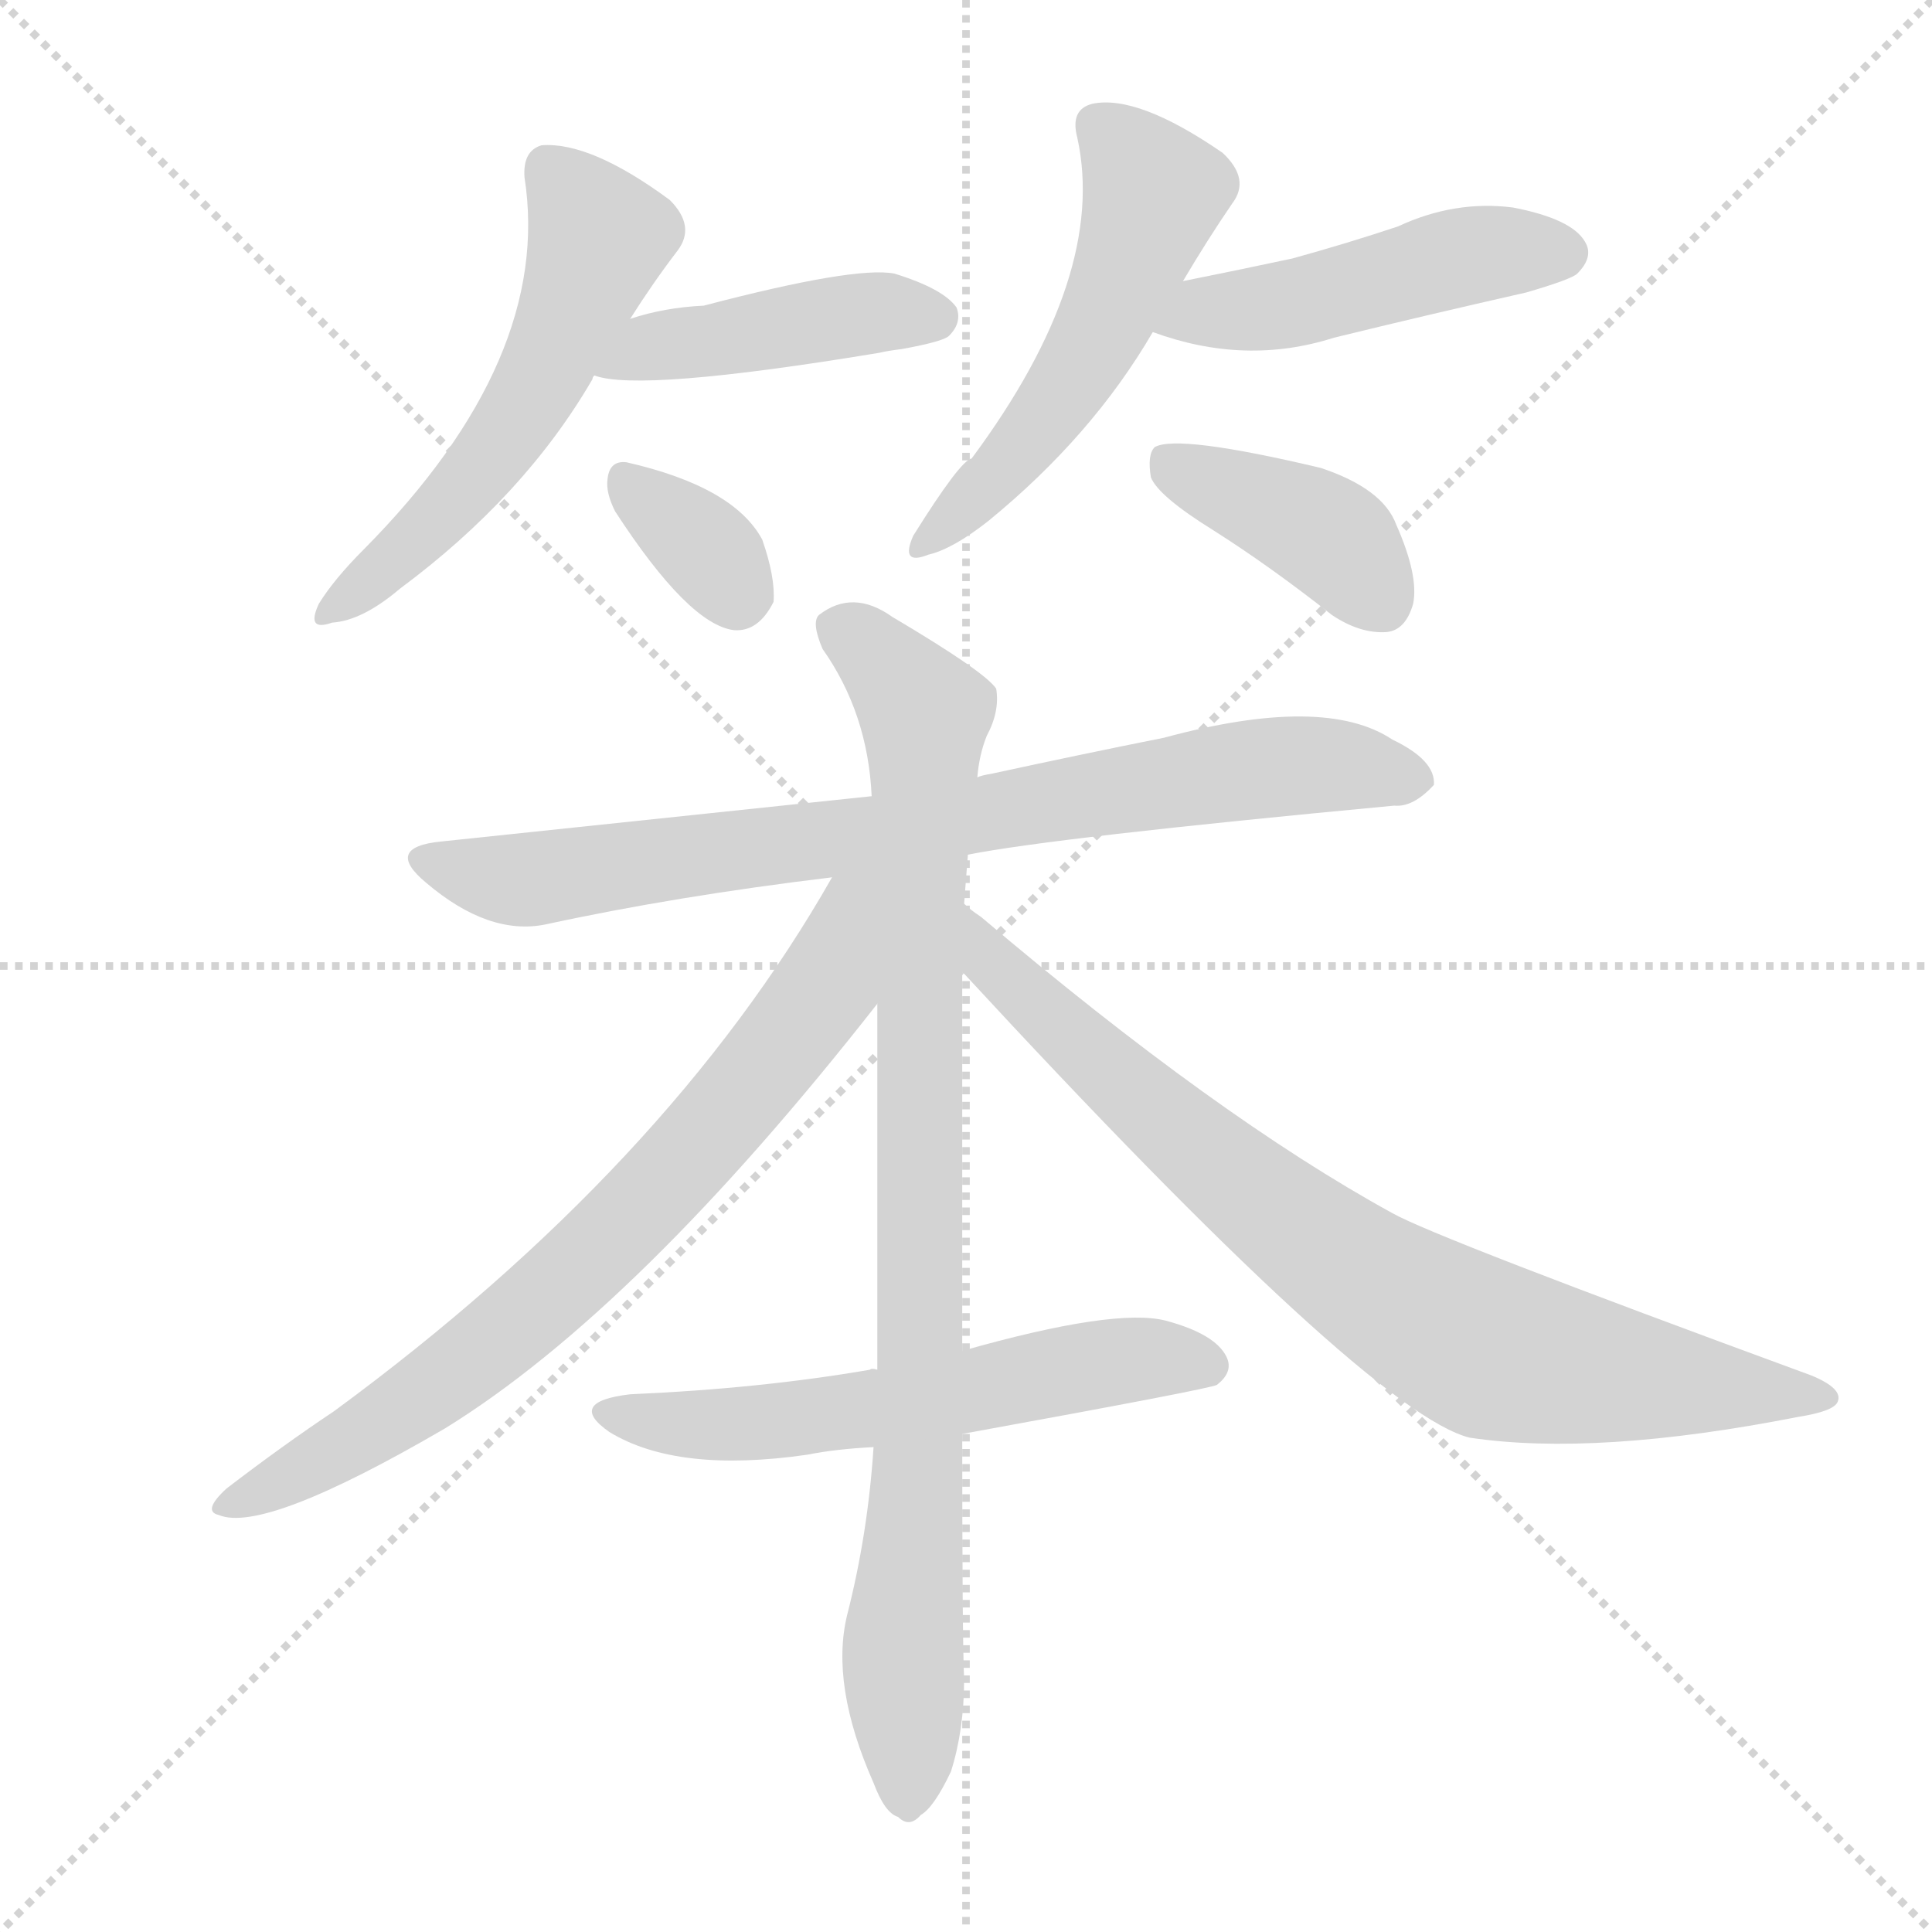
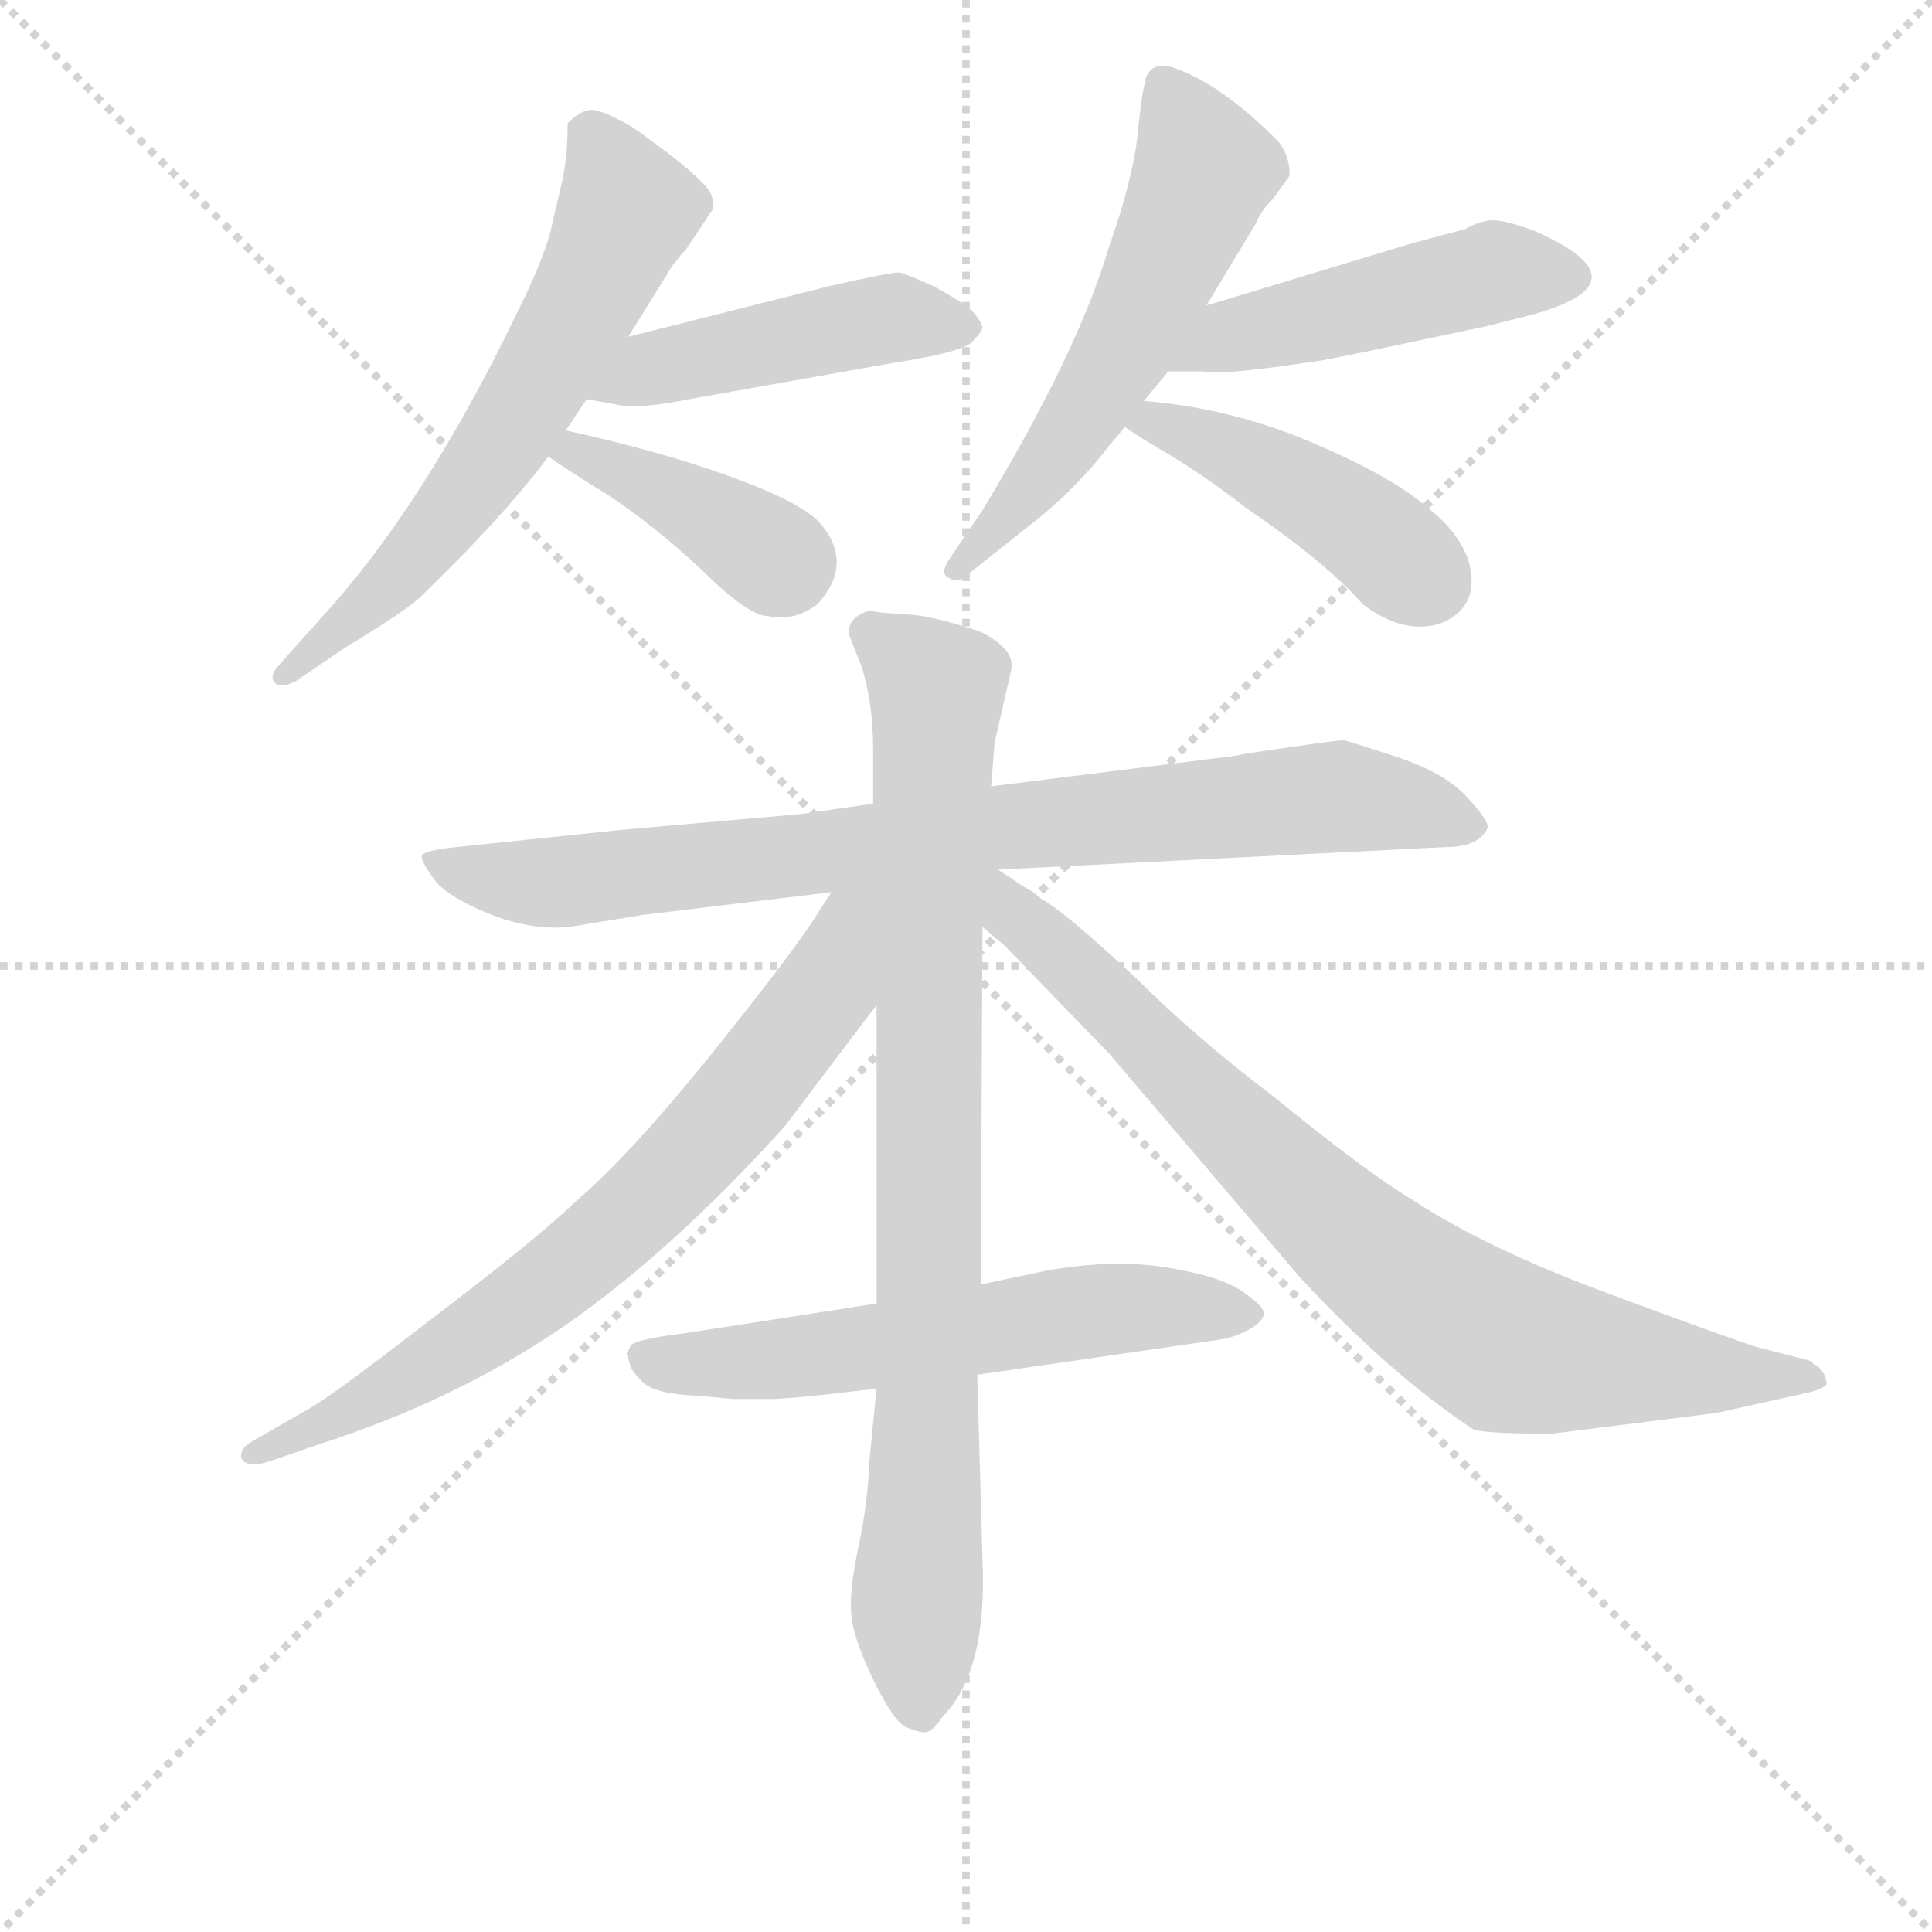
<svg xmlns="http://www.w3.org/2000/svg" version="1.1" viewBox="0 0 1024 1024">
  <g stroke="lightgray" stroke-dasharray="1,1" stroke-width="1" transform="scale(4, 4)">
    <line x1="0" y1="0" x2="256" y2="256" />
    <line x1="256" y1="0" x2="0" y2="256" />
    <line x1="128" y1="0" x2="128" y2="256" />
    <line x1="0" y1="128" x2="256" y2="128" />
  </g>
-   <g transform="scale(1, -1) translate(0, -900)">
+   <g transform="scale(0.92, -0.92) translate(60, -830)">
    <style type="text/css">
      
        @keyframes keyframes0 {
          from {
            stroke: blue;
-             stroke-dashoffset: 542;
-             stroke-width: 128;
-           }
-           64% {
+             stroke-dashoffset: 641;
+             stroke-width: 128;
+           }
+           68% {
            animation-timing-function: step-end;
            stroke: blue;
            stroke-dashoffset: 0;
            stroke-width: 128;
          }
          to {
            stroke: black;
            stroke-width: 1024;
          }
        }
        #make-me-a-hanzi-animation-0 {
-           animation: keyframes0 0.691s both;
+           animation: keyframes0 0.772s both;
          animation-delay: 0s;
          animation-timing-function: linear;
        }
      
        @keyframes keyframes1 {
          from {
            stroke: blue;
-             stroke-dashoffset: 436;
+             stroke-dashoffset: 475;
+             stroke-width: 128;
+           }
+           61% {
+             animation-timing-function: step-end;
+             stroke: blue;
+             stroke-dashoffset: 0;
+             stroke-width: 128;
+           }
+           to {
+             stroke: black;
+             stroke-width: 1024;
+           }
+         }
+         #make-me-a-hanzi-animation-1 {
+           animation: keyframes1 0.637s both;
+           animation-delay: 0.772s;
+           animation-timing-function: linear;
+         }
+       
+         @keyframes keyframes2 {
+           from {
+             stroke: blue;
+             stroke-dashoffset: 402;
+             stroke-width: 128;
+           }
+           57% {
+             animation-timing-function: step-end;
+             stroke: blue;
+             stroke-dashoffset: 0;
+             stroke-width: 128;
+           }
+           to {
+             stroke: black;
+             stroke-width: 1024;
+           }
+         }
+         #make-me-a-hanzi-animation-2 {
+           animation: keyframes2 0.577s both;
+           animation-delay: 1.408s;
+           animation-timing-function: linear;
+         }
+       
+         @keyframes keyframes3 {
+           from {
+             stroke: blue;
+             stroke-dashoffset: 584;
+             stroke-width: 128;
+           }
+           66% {
+             animation-timing-function: step-end;
+             stroke: blue;
+             stroke-dashoffset: 0;
+             stroke-width: 128;
+           }
+           to {
+             stroke: black;
+             stroke-width: 1024;
+           }
+         }
+         #make-me-a-hanzi-animation-3 {
+           animation: keyframes3 0.725s both;
+           animation-delay: 1.985s;
+           animation-timing-function: linear;
+         }
+       
+         @keyframes keyframes4 {
+           from {
+             stroke: blue;
+             stroke-dashoffset: 490;
+             stroke-width: 128;
+           }
+           61% {
+             animation-timing-function: step-end;
+             stroke: blue;
+             stroke-dashoffset: 0;
+             stroke-width: 128;
+           }
+           to {
+             stroke: black;
+             stroke-width: 1024;
+           }
+         }
+         #make-me-a-hanzi-animation-4 {
+           animation: keyframes4 0.649s both;
+           animation-delay: 2.711s;
+           animation-timing-function: linear;
+         }
+       
+         @keyframes keyframes5 {
+           from {
+             stroke: blue;
+             stroke-dashoffset: 451;
            stroke-width: 128;
          }
          59% {
            animation-timing-function: step-end;
            stroke: blue;
            stroke-dashoffset: 0;
            stroke-width: 128;
          }
          to {
            stroke: black;
            stroke-width: 1024;
          }
        }
-         #make-me-a-hanzi-animation-1 {
-           animation: keyframes1 0.605s both;
-           animation-delay: 0.691s;
-           animation-timing-function: linear;
-         }
-       
-         @keyframes keyframes2 {
-           from {
-             stroke: blue;
-             stroke-dashoffset: 338;
-             stroke-width: 128;
-           }
-           52% {
-             animation-timing-function: step-end;
-             stroke: blue;
-             stroke-dashoffset: 0;
-             stroke-width: 128;
-           }
-           to {
-             stroke: black;
-             stroke-width: 1024;
-           }
-         }
-         #make-me-a-hanzi-animation-2 {
-           animation: keyframes2 0.525s both;
-           animation-delay: 1.296s;
-           animation-timing-function: linear;
-         }
-       
-         @keyframes keyframes3 {
-           from {
-             stroke: blue;
-             stroke-dashoffset: 520;
-             stroke-width: 128;
-           }
-           63% {
-             animation-timing-function: step-end;
-             stroke: blue;
-             stroke-dashoffset: 0;
-             stroke-width: 128;
-           }
-           to {
-             stroke: black;
-             stroke-width: 1024;
-           }
-         }
-         #make-me-a-hanzi-animation-3 {
-           animation: keyframes3 0.673s both;
-           animation-delay: 1.821s;
-           animation-timing-function: linear;
-         }
-       
-         @keyframes keyframes4 {
-           from {
-             stroke: blue;
-             stroke-dashoffset: 469;
-             stroke-width: 128;
-           }
-           60% {
-             animation-timing-function: step-end;
-             stroke: blue;
-             stroke-dashoffset: 0;
-             stroke-width: 128;
-           }
-           to {
-             stroke: black;
-             stroke-width: 1024;
-           }
-         }
-         #make-me-a-hanzi-animation-4 {
-           animation: keyframes4 0.632s both;
-           animation-delay: 2.494s;
-           animation-timing-function: linear;
-         }
-       
-         @keyframes keyframes5 {
-           from {
-             stroke: blue;
-             stroke-dashoffset: 396;
-             stroke-width: 128;
-           }
-           56% {
-             animation-timing-function: step-end;
-             stroke: blue;
-             stroke-dashoffset: 0;
-             stroke-width: 128;
-           }
-           to {
-             stroke: black;
-             stroke-width: 1024;
-           }
-         }
        #make-me-a-hanzi-animation-5 {
-           animation: keyframes5 0.572s both;
-           animation-delay: 3.126s;
+           animation: keyframes5 0.617s both;
+           animation-delay: 3.359s;
          animation-timing-function: linear;
        }
      
        @keyframes keyframes6 {
          from {
            stroke: blue;
-             stroke-dashoffset: 783;
-             stroke-width: 128;
-           }
-           72% {
+             stroke-dashoffset: 864;
+             stroke-width: 128;
+           }
+           74% {
            animation-timing-function: step-end;
            stroke: blue;
            stroke-dashoffset: 0;
            stroke-width: 128;
          }
          to {
            stroke: black;
            stroke-width: 1024;
          }
        }
        #make-me-a-hanzi-animation-6 {
-           animation: keyframes6 0.887s both;
-           animation-delay: 3.698s;
+           animation: keyframes6 0.953s both;
+           animation-delay: 3.976s;
          animation-timing-function: linear;
        }
      
        @keyframes keyframes7 {
          from {
            stroke: blue;
-             stroke-dashoffset: 893;
+             stroke-dashoffset: 896;
            stroke-width: 128;
          }
          74% {
            animation-timing-function: step-end;
            stroke: blue;
            stroke-dashoffset: 0;
            stroke-width: 128;
          }
          to {
            stroke: black;
            stroke-width: 1024;
          }
        }
        #make-me-a-hanzi-animation-7 {
-           animation: keyframes7 0.977s both;
-           animation-delay: 4.585s;
+           animation: keyframes7 0.979s both;
+           animation-delay: 4.93s;
          animation-timing-function: linear;
        }
      
        @keyframes keyframes8 {
          from {
            stroke: blue;
-             stroke-dashoffset: 739;
+             stroke-dashoffset: 745;
            stroke-width: 128;
          }
          71% {
            animation-timing-function: step-end;
            stroke: blue;
            stroke-dashoffset: 0;
            stroke-width: 128;
          }
          to {
            stroke: black;
            stroke-width: 1024;
          }
        }
        #make-me-a-hanzi-animation-8 {
-           animation: keyframes8 0.851s both;
-           animation-delay: 5.562s;
+           animation: keyframes8 0.856s both;
+           animation-delay: 5.909s;
          animation-timing-function: linear;
        }
      
        @keyframes keyframes9 {
          from {
            stroke: blue;
-             stroke-dashoffset: 800;
-             stroke-width: 128;
-           }
-           72% {
+             stroke-dashoffset: 836;
+             stroke-width: 128;
+           }
+           73% {
            animation-timing-function: step-end;
            stroke: blue;
            stroke-dashoffset: 0;
            stroke-width: 128;
          }
          to {
            stroke: black;
            stroke-width: 1024;
          }
        }
        #make-me-a-hanzi-animation-9 {
-           animation: keyframes9 0.901s both;
-           animation-delay: 6.413s;
+           animation: keyframes9 0.93s both;
+           animation-delay: 6.765s;
          animation-timing-function: linear;
        }
      
        @keyframes keyframes10 {
          from {
            stroke: blue;
-             stroke-dashoffset: 575;
-             stroke-width: 128;
-           }
-           65% {
+             stroke-dashoffset: 610;
+             stroke-width: 128;
+           }
+           67% {
            animation-timing-function: step-end;
            stroke: blue;
            stroke-dashoffset: 0;
            stroke-width: 128;
          }
          to {
            stroke: black;
            stroke-width: 1024;
          }
        }
        #make-me-a-hanzi-animation-10 {
-           animation: keyframes10 0.718s both;
-           animation-delay: 7.314s;
+           animation: keyframes10 0.746s both;
+           animation-delay: 7.695s;
          animation-timing-function: linear;
        }
      
    </style>
-     <path d="M 334 731 Q 346 750 359 767 Q 369 780 355 794 Q 313 825 287 823 Q 277 820 278 806 Q 293 710 193 609 Q 177 593 169 580 Q 162 565 176 570 Q 192 571 212 588 Q 278 637 314 699 Q 314 700 315 701 L 334 731 Z" fill="lightgray" />
-     <path d="M 315 701 Q 339 692 466 713 Q 470 714 478 715 Q 500 719 503 722 Q 510 729 507 737 Q 500 747 474 755 Q 453 759 373 738 Q 352 737 334 731 C 305 722 286 708 315 701 Z" fill="lightgray" />
-     <path d="M 326 629 Q 365 569 389 566 Q 402 565 410 581 Q 411 594 404 614 Q 389 642 332 655 Q 323 656 322 646 Q 321 639 326 629 Z" fill="lightgray" />
-     <path d="M 627 751 Q 640 773 653 792 Q 663 805 648 819 Q 603 850 579 845 Q 567 842 571 827 Q 587 754 515 657 Q 509 656 484 616 Q 477 600 492 606 Q 505 609 524 624 Q 579 669 611 724 L 627 751 Z" fill="lightgray" />
-     <path d="M 611 724 Q 660 706 707 721 Q 756 733 809 745 Q 833 752 836 755 Q 845 764 840 772 Q 833 784 802 790 Q 771 794 741 780 Q 714 771 685 763 Q 657 757 627 751 C 598 745 583 734 611 724 Z" fill="lightgray" />
-     <path d="M 643 619 Q 673 600 706 574 Q 721 564 735 565 Q 745 566 749 580 Q 752 595 740 622 Q 733 641 700 652 Q 624 670 612 663 Q 608 659 610 647 Q 614 637 643 619 Z" fill="lightgray" />
-     <path d="M 513 447 Q 558 456 739 473 Q 749 472 760 484 Q 761 497 738 508 Q 702 532 617 509 Q 572 500 526 490 Q 520 489 518 488 L 462 478 Q 405 472 234 454 Q 203 451 226 432 Q 259 404 289 410 Q 358 425 441 435 L 513 447 Z" fill="lightgray" />
-     <path d="M 510 184 Q 510 266 510 385 L 511 421 Q 512 434 513 447 L 518 488 Q 519 500 523 510 Q 530 523 528 535 Q 522 544 473 573 Q 452 588 434 574 Q 430 570 436 556 Q 460 522 462 478 L 465 368 Q 465 275 465 174 L 463 133 Q 460 87 449 44 Q 440 7 463 -45 Q 469 -61 476 -63 Q 482 -69 488 -62 Q 495 -58 504 -39 Q 511 -17 511 10 Q 510 31 510 140 L 510 184 Z" fill="lightgray" />
-     <path d="M 441 435 Q 354 282 177 152 Q 150 134 120 111 Q 107 99 116 97 Q 140 87 236 143 Q 338 206 465 368 C 526 446 457 462 441 435 Z" fill="lightgray" />
-     <path d="M 510 385 Q 726 151 779 138 Q 846 128 953 149 Q 972 152 974 157 Q 977 164 960 171 Q 761 244 738 257 Q 645 308 520 414 Q 514 418 511 421 C 488 440 490 407 510 385 Z" fill="lightgray" />
-     <path d="M 510 140 Q 642 164 645 166 Q 654 173 650 181 Q 644 193 618 200 Q 591 207 510 184 L 465 174 Q 462 175 461 174 Q 403 164 334 161 Q 300 157 323 141 Q 359 119 428 129 Q 443 132 463 133 L 510 140 Z" fill="lightgray" />
+     <path d="M 266 582 L 278 600 L 302 636 L 328 678 L 330 680 Q 331 682 335 686 L 351 710 Q 351 714 350 717 Q 348 726 304 757 Q 290 765 283 766.5 Q 276 768 267 759 Q 267 737 263 722 L 257 696 Q 252 678 238 650 Q 184 538 125 474 L 100 446 Q 95 440 98.5 436.5 Q 102 433 111 438 L 139 457 Q 172 477 181 485 Q 228 530 256 567 L 266 582 Z" fill="lightgray" />
+     <path d="M 278 600 L 295 597 Q 307 594 337 600 L 455 621 Q 494 627 500 633 Q 505 638 506 641 Q 506 644 500 651 Q 493 657 478 665 Q 463 672 458 673 Q 452 673 417 665 L 302 636 C 273 629 248 605 278 600 Z" fill="lightgray" />
+     <path d="M 256 567 Q 264 561 290 545 Q 316 528 344 502 Q 371 475 383 475 Q 398 472 411 482 Q 432 505 413 528 Q 403 540 362 555 Q 321 570 266 582 C 237 588 232 584 256 567 Z" fill="lightgray" />
+     <path d="M 635 654 L 664 702 Q 666 708 673 715 Q 682 727 683 729 Q 683 741 676 749 Q 643 782 616 791 Q 604 795 600 785 L 600 783 Q 598 779 595.5 753.5 Q 593 728 579 688 Q 561 627 506 536 L 487 508 Q 481 499 487 497 Q 492 493 500 501 L 529 524 Q 559 547 578 572 L 588 584 L 599 599 L 613 616 L 635 654 Z" fill="lightgray" />
+     <path d="M 692 621 Q 697 621 744 631 L 796 642 L 820 648 Q 873 662 850 682 Q 842 689 824 697 Q 805 704 798 703 Q 791 702 784 698 L 754 690 L 635 654 C 606 645 583 616 613 616 L 633 616 Q 642 614 678 619 L 692 621 Z" fill="lightgray" />
+     <path d="M 588 584 Q 595 579 617 566 Q 638 553 657 538 Q 704 506 725 482 Q 742 469 758 469 Q 773 469 782 479 Q 791 489 786 507 Q 780 524 763 537 Q 743 555 696 575 Q 649 595 599 599 C 569 602 563 601 588 584 Z" fill="lightgray" />
+     <path d="M 515 329 L 773 342 Q 792 342 797 353 Q 798 357 785 371 Q 772 385 744.5 394 Q 717 403 714.5 403.5 Q 712 404 659 396 L 648 394 L 647 394 L 511 377 L 443 367 L 401 361 L 299 352 L 203 342 Q 184 340 183 337 Q 182 334 192 321 Q 202 311 224.5 302.5 Q 247 294 268 296 L 311 303 L 419 316 L 515 329 Z" fill="lightgray" />
+     <path d="M 445 30 L 441 -10 Q 440 -36 434.5 -61.5 Q 429 -87 430.5 -101 Q 432 -115 443.5 -138.5 Q 455 -162 462 -165 Q 469 -168 473 -168 Q 477 -168 483 -159 Q 509 -133 506 -68 L 503 38 L 505 90 L 506 296 L 511 377 L 513 402 L 523 446 Q 523 457 505 466 Q 475 476 462 476 L 449 477 L 441 478 L 440 478 Q 426 473 430 462 L 436 447 Q 443 426 443 398 L 443 367 L 445 251 L 445 79 L 445 30 Z" fill="lightgray" />
+     <path d="M 419 316 L 406 296 Q 388 270 346 218 Q 303 165 273 139 Q 249 116 191 72 Q 133 27 119 19 L 86 0 Q 78 -4 79 -10 Q 82 -16 95 -12 L 124 -2 Q 202 23 265 66 Q 327 109 392 181 L 445 251 C 503 327 438 345 419 316 Z" fill="lightgray" />
+     <path d="M 506 296 L 519 285 L 579 223 L 689 94 Q 740 39 788 7 Q 792 4 834 4 L 929 16 L 983 28 Q 990 30 992 32 Q 993 33 991 38 Q 988 43 985 44 L 983 46 L 952 54 Q 936 59 866 85 Q 796 111 755 138 Q 728 154 674 198 Q 628 233 595 266 Q 552 306 540 312 Q 536 316 530 319 L 515 329 C 490 346 472 325 506 296 Z" fill="lightgray" />
+     <path d="M 301 50 L 303 44 Q 303 41 310 34 Q 317 27 340 26 L 352 25 L 362 24 L 383 24 Q 396 24 445 30 L 503 38 L 641 58 Q 650 59 658.5 63.5 Q 667 68 668 72.5 Q 669 77 657 85 Q 646 94 614 99.5 Q 582 105 543 98 L 505 90 L 445 79 L 335 62 Q 303 58 303 54 L 301 50 Z" fill="lightgray" />
    <clipPath id="make-me-a-hanzi-clip-0">
-       <path d="M 334 731 Q 346 750 359 767 Q 369 780 355 794 Q 313 825 287 823 Q 277 820 278 806 Q 293 710 193 609 Q 177 593 169 580 Q 162 565 176 570 Q 192 571 212 588 Q 278 637 314 699 Q 314 700 315 701 L 334 731 Z" />
-     </clipPath>
-     <path clip-path="url(#make-me-a-hanzi-clip-0)" d="M 292 810 L 317 774 L 292 711 L 269 670 L 232 625 L 179 580" fill="none" id="make-me-a-hanzi-animation-0" stroke-dasharray="414 828" stroke-linecap="round" />
+       <path d="M 266 582 L 278 600 L 302 636 L 328 678 L 330 680 Q 331 682 335 686 L 351 710 Q 351 714 350 717 Q 348 726 304 757 Q 290 765 283 766.5 Q 276 768 267 759 Q 267 737 263 722 L 257 696 Q 252 678 238 650 Q 184 538 125 474 L 100 446 Q 95 440 98.5 436.5 Q 102 433 111 438 L 139 457 Q 172 477 181 485 Q 228 530 256 567 L 266 582 Z" />
+     </clipPath>
+     <path clip-path="url(#make-me-a-hanzi-clip-0)" d="M 279 752 L 296 726 L 300 707 L 258 622 L 175 504 L 104 440" fill="none" id="make-me-a-hanzi-animation-0" stroke-dasharray="513 1026" stroke-linecap="round" />
    <clipPath id="make-me-a-hanzi-clip-1">
-       <path d="M 315 701 Q 339 692 466 713 Q 470 714 478 715 Q 500 719 503 722 Q 510 729 507 737 Q 500 747 474 755 Q 453 759 373 738 Q 352 737 334 731 C 305 722 286 708 315 701 Z" />
-     </clipPath>
-     <path clip-path="url(#make-me-a-hanzi-clip-1)" d="M 319 705 L 344 715 L 441 732 L 496 732" fill="none" id="make-me-a-hanzi-animation-1" stroke-dasharray="308 616" stroke-linecap="round" />
+       <path d="M 278 600 L 295 597 Q 307 594 337 600 L 455 621 Q 494 627 500 633 Q 505 638 506 641 Q 506 644 500 651 Q 493 657 478 665 Q 463 672 458 673 Q 452 673 417 665 L 302 636 C 273 629 248 605 278 600 Z" />
+     </clipPath>
+     <path clip-path="url(#make-me-a-hanzi-clip-1)" d="M 283 605 L 315 618 L 448 646 L 496 642" fill="none" id="make-me-a-hanzi-animation-1" stroke-dasharray="347 694" stroke-linecap="round" />
    <clipPath id="make-me-a-hanzi-clip-2">
-       <path d="M 326 629 Q 365 569 389 566 Q 402 565 410 581 Q 411 594 404 614 Q 389 642 332 655 Q 323 656 322 646 Q 321 639 326 629 Z" />
-     </clipPath>
-     <path clip-path="url(#make-me-a-hanzi-clip-2)" d="M 334 643 L 370 613 L 392 585" fill="none" id="make-me-a-hanzi-animation-2" stroke-dasharray="210 420" stroke-linecap="round" />
+       <path d="M 256 567 Q 264 561 290 545 Q 316 528 344 502 Q 371 475 383 475 Q 398 472 411 482 Q 432 505 413 528 Q 403 540 362 555 Q 321 570 266 582 C 237 588 232 584 256 567 Z" />
+     </clipPath>
+     <path clip-path="url(#make-me-a-hanzi-clip-2)" d="M 262 568 L 272 570 L 313 552 L 391 505" fill="none" id="make-me-a-hanzi-animation-2" stroke-dasharray="274 548" stroke-linecap="round" />
    <clipPath id="make-me-a-hanzi-clip-3">
-       <path d="M 627 751 Q 640 773 653 792 Q 663 805 648 819 Q 603 850 579 845 Q 567 842 571 827 Q 587 754 515 657 Q 509 656 484 616 Q 477 600 492 606 Q 505 609 524 624 Q 579 669 611 724 L 627 751 Z" />
-     </clipPath>
-     <path clip-path="url(#make-me-a-hanzi-clip-3)" d="M 582 833 L 608 805 L 604 772 L 550 673 L 494 616" fill="none" id="make-me-a-hanzi-animation-3" stroke-dasharray="392 784" stroke-linecap="round" />
+       <path d="M 635 654 L 664 702 Q 666 708 673 715 Q 682 727 683 729 Q 683 741 676 749 Q 643 782 616 791 Q 604 795 600 785 L 600 783 Q 598 779 595.5 753.5 Q 593 728 579 688 Q 561 627 506 536 L 487 508 Q 481 499 487 497 Q 492 493 500 501 L 529 524 Q 559 547 578 572 L 588 584 L 599 599 L 613 616 L 635 654 Z" />
+     </clipPath>
+     <path clip-path="url(#make-me-a-hanzi-clip-3)" d="M 608 784 L 633 729 L 571 602 L 492 503" fill="none" id="make-me-a-hanzi-animation-3" stroke-dasharray="456 912" stroke-linecap="round" />
    <clipPath id="make-me-a-hanzi-clip-4">
-       <path d="M 611 724 Q 660 706 707 721 Q 756 733 809 745 Q 833 752 836 755 Q 845 764 840 772 Q 833 784 802 790 Q 771 794 741 780 Q 714 771 685 763 Q 657 757 627 751 C 598 745 583 734 611 724 Z" />
-     </clipPath>
-     <path clip-path="url(#make-me-a-hanzi-clip-4)" d="M 620 728 L 694 741 L 770 763 L 829 766" fill="none" id="make-me-a-hanzi-animation-4" stroke-dasharray="341 682" stroke-linecap="round" />
+       <path d="M 692 621 Q 697 621 744 631 L 796 642 L 820 648 Q 873 662 850 682 Q 842 689 824 697 Q 805 704 798 703 Q 791 702 784 698 L 754 690 L 635 654 C 606 645 583 616 613 616 L 633 616 Q 642 614 678 619 L 692 621 Z" />
+     </clipPath>
+     <path clip-path="url(#make-me-a-hanzi-clip-4)" d="M 618 622 L 648 636 L 800 673 L 844 671" fill="none" id="make-me-a-hanzi-animation-4" stroke-dasharray="362 724" stroke-linecap="round" />
    <clipPath id="make-me-a-hanzi-clip-5">
-       <path d="M 643 619 Q 673 600 706 574 Q 721 564 735 565 Q 745 566 749 580 Q 752 595 740 622 Q 733 641 700 652 Q 624 670 612 663 Q 608 659 610 647 Q 614 637 643 619 Z" />
-     </clipPath>
-     <path clip-path="url(#make-me-a-hanzi-clip-5)" d="M 617 658 L 696 621 L 732 582" fill="none" id="make-me-a-hanzi-animation-5" stroke-dasharray="268 536" stroke-linecap="round" />
+       <path d="M 588 584 Q 595 579 617 566 Q 638 553 657 538 Q 704 506 725 482 Q 742 469 758 469 Q 773 469 782 479 Q 791 489 786 507 Q 780 524 763 537 Q 743 555 696 575 Q 649 595 599 599 C 569 602 563 601 588 584 Z" />
+     </clipPath>
+     <path clip-path="url(#make-me-a-hanzi-clip-5)" d="M 594 586 L 606 587 L 668 560 L 731 522 L 763 495" fill="none" id="make-me-a-hanzi-animation-5" stroke-dasharray="323 646" stroke-linecap="round" />
    <clipPath id="make-me-a-hanzi-clip-6">
-       <path d="M 513 447 Q 558 456 739 473 Q 749 472 760 484 Q 761 497 738 508 Q 702 532 617 509 Q 572 500 526 490 Q 520 489 518 488 L 462 478 Q 405 472 234 454 Q 203 451 226 432 Q 259 404 289 410 Q 358 425 441 435 L 513 447 Z" />
-     </clipPath>
-     <path clip-path="url(#make-me-a-hanzi-clip-6)" d="M 228 444 L 281 434 L 459 457 L 668 493 L 715 494 L 749 486" fill="none" id="make-me-a-hanzi-animation-6" stroke-dasharray="655 1310" stroke-linecap="round" />
+       <path d="M 515 329 L 773 342 Q 792 342 797 353 Q 798 357 785 371 Q 772 385 744.5 394 Q 717 403 714.5 403.5 Q 712 404 659 396 L 648 394 L 647 394 L 511 377 L 443 367 L 401 361 L 299 352 L 203 342 Q 184 340 183 337 Q 182 334 192 321 Q 202 311 224.5 302.5 Q 247 294 268 296 L 311 303 L 419 316 L 515 329 Z" />
+     </clipPath>
+     <path clip-path="url(#make-me-a-hanzi-clip-6)" d="M 187 335 L 261 321 L 709 371 L 757 365 L 788 353" fill="none" id="make-me-a-hanzi-animation-6" stroke-dasharray="736 1472" stroke-linecap="round" />
    <clipPath id="make-me-a-hanzi-clip-7">
-       <path d="M 510 184 Q 510 266 510 385 L 511 421 Q 512 434 513 447 L 518 488 Q 519 500 523 510 Q 530 523 528 535 Q 522 544 473 573 Q 452 588 434 574 Q 430 570 436 556 Q 460 522 462 478 L 465 368 Q 465 275 465 174 L 463 133 Q 460 87 449 44 Q 440 7 463 -45 Q 469 -61 476 -63 Q 482 -69 488 -62 Q 495 -58 504 -39 Q 511 -17 511 10 Q 510 31 510 140 L 510 184 Z" />
-     </clipPath>
-     <path clip-path="url(#make-me-a-hanzi-clip-7)" d="M 445 568 L 470 548 L 490 521 L 488 128 L 478 24 L 481 -50" fill="none" id="make-me-a-hanzi-animation-7" stroke-dasharray="765 1530" stroke-linecap="round" />
+       <path d="M 445 30 L 441 -10 Q 440 -36 434.5 -61.5 Q 429 -87 430.5 -101 Q 432 -115 443.5 -138.5 Q 455 -162 462 -165 Q 469 -168 473 -168 Q 477 -168 483 -159 Q 509 -133 506 -68 L 503 38 L 505 90 L 506 296 L 511 377 L 513 402 L 523 446 Q 523 457 505 466 Q 475 476 462 476 L 449 477 L 441 478 L 440 478 Q 426 473 430 462 L 436 447 Q 443 426 443 398 L 443 367 L 445 251 L 445 79 L 445 30 Z" />
+     </clipPath>
+     <path clip-path="url(#make-me-a-hanzi-clip-7)" d="M 441 467 L 480 433 L 475 30 L 468 -88 L 471 -155" fill="none" id="make-me-a-hanzi-animation-7" stroke-dasharray="768 1536" stroke-linecap="round" />
    <clipPath id="make-me-a-hanzi-clip-8">
-       <path d="M 441 435 Q 354 282 177 152 Q 150 134 120 111 Q 107 99 116 97 Q 140 87 236 143 Q 338 206 465 368 C 526 446 457 462 441 435 Z" />
-     </clipPath>
-     <path clip-path="url(#make-me-a-hanzi-clip-8)" d="M 459 431 L 449 422 L 437 376 L 416 347 L 307 228 L 216 154 L 121 103" fill="none" id="make-me-a-hanzi-animation-8" stroke-dasharray="611 1222" stroke-linecap="round" />
+       <path d="M 419 316 L 406 296 Q 388 270 346 218 Q 303 165 273 139 Q 249 116 191 72 Q 133 27 119 19 L 86 0 Q 78 -4 79 -10 Q 82 -16 95 -12 L 124 -2 Q 202 23 265 66 Q 327 109 392 181 L 445 251 C 503 327 438 345 419 316 Z" />
+     </clipPath>
+     <path clip-path="url(#make-me-a-hanzi-clip-8)" d="M 438 312 L 428 299 L 416 260 L 354 181 L 299 126 L 209 57 L 143 17 L 85 -7" fill="none" id="make-me-a-hanzi-animation-8" stroke-dasharray="617 1234" stroke-linecap="round" />
    <clipPath id="make-me-a-hanzi-clip-9">
-       <path d="M 510 385 Q 726 151 779 138 Q 846 128 953 149 Q 972 152 974 157 Q 977 164 960 171 Q 761 244 738 257 Q 645 308 520 414 Q 514 418 511 421 C 488 440 490 407 510 385 Z" />
-     </clipPath>
-     <path clip-path="url(#make-me-a-hanzi-clip-9)" d="M 513 415 L 524 391 L 548 366 L 637 288 L 709 232 L 777 190 L 854 171 L 968 159" fill="none" id="make-me-a-hanzi-animation-9" stroke-dasharray="672 1344" stroke-linecap="round" />
+       <path d="M 506 296 L 519 285 L 579 223 L 689 94 Q 740 39 788 7 Q 792 4 834 4 L 929 16 L 983 28 Q 990 30 992 32 Q 993 33 991 38 Q 988 43 985 44 L 983 46 L 952 54 Q 936 59 866 85 Q 796 111 755 138 Q 728 154 674 198 Q 628 233 595 266 Q 552 306 540 312 Q 536 316 530 319 L 515 329 C 490 346 472 325 506 296 Z" />
+     </clipPath>
+     <path clip-path="url(#make-me-a-hanzi-clip-9)" d="M 512 322 L 523 304 L 711 123 L 791 64 L 823 51 L 986 34" fill="none" id="make-me-a-hanzi-animation-9" stroke-dasharray="708 1416" stroke-linecap="round" />
    <clipPath id="make-me-a-hanzi-clip-10">
-       <path d="M 510 140 Q 642 164 645 166 Q 654 173 650 181 Q 644 193 618 200 Q 591 207 510 184 L 465 174 Q 462 175 461 174 Q 403 164 334 161 Q 300 157 323 141 Q 359 119 428 129 Q 443 132 463 133 L 510 140 Z" />
-     </clipPath>
-     <path clip-path="url(#make-me-a-hanzi-clip-10)" d="M 326 152 L 369 144 L 416 146 L 593 179 L 641 176" fill="none" id="make-me-a-hanzi-animation-10" stroke-dasharray="447 894" stroke-linecap="round" />
+       <path d="M 301 50 L 303 44 Q 303 41 310 34 Q 317 27 340 26 L 352 25 L 362 24 L 383 24 Q 396 24 445 30 L 503 38 L 641 58 Q 650 59 658.5 63.5 Q 667 68 668 72.5 Q 669 77 657 85 Q 646 94 614 99.5 Q 582 105 543 98 L 505 90 L 445 79 L 335 62 Q 303 58 303 54 L 301 50 Z" />
+     </clipPath>
+     <path clip-path="url(#make-me-a-hanzi-clip-10)" d="M 308 49 L 333 43 L 431 51 L 593 77 L 659 72" fill="none" id="make-me-a-hanzi-animation-10" stroke-dasharray="482 964" stroke-linecap="round" />
  </g>
</svg>
